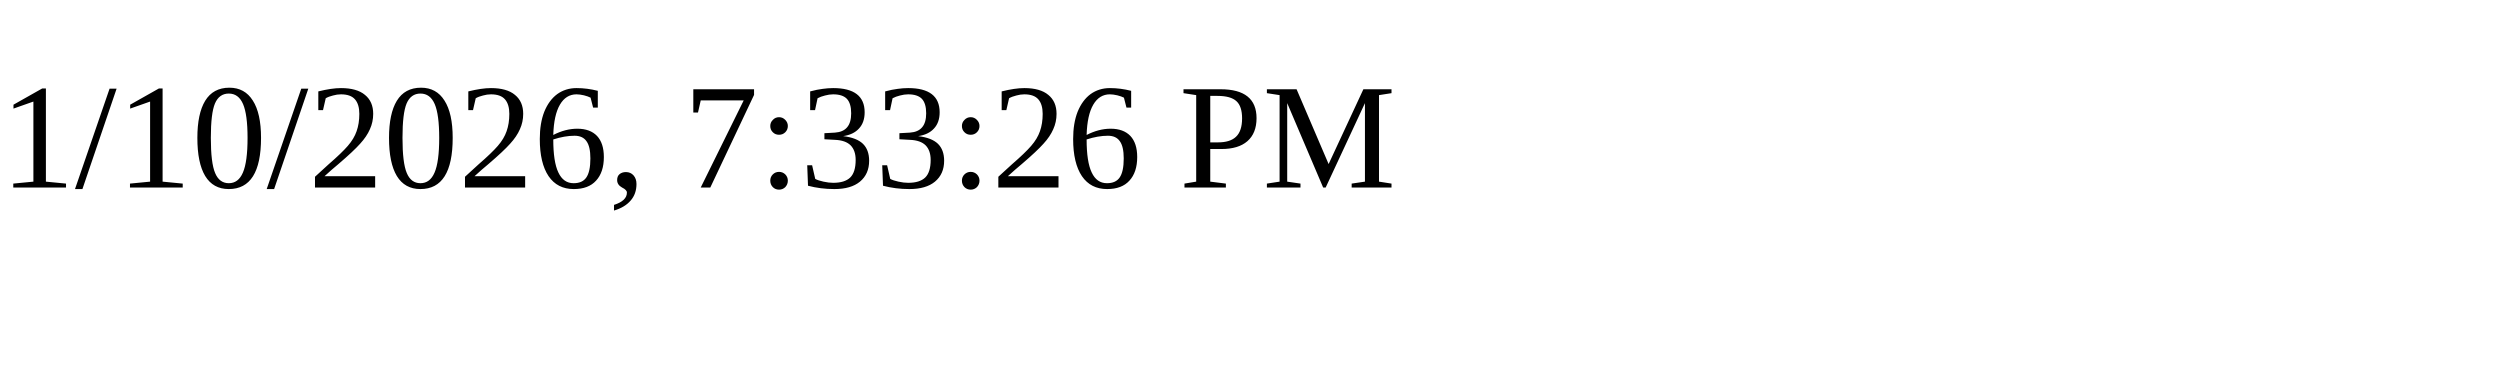
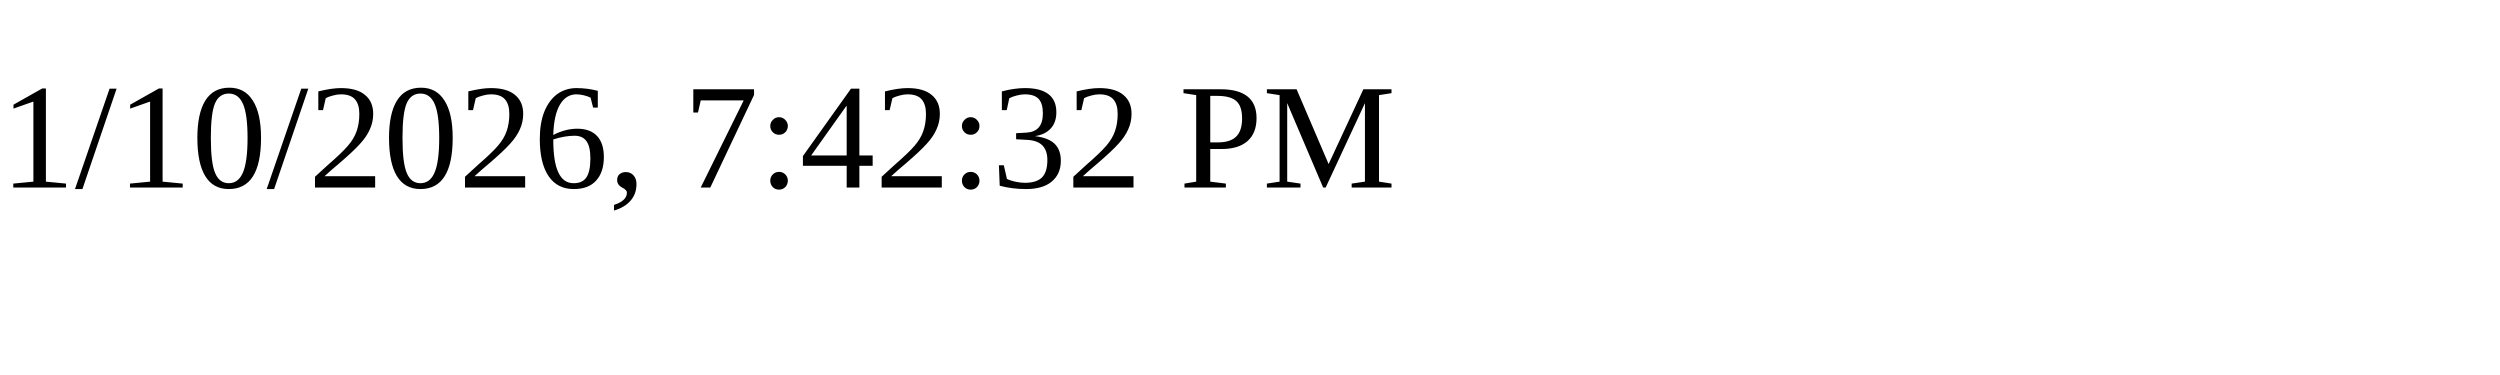
<svg xmlns="http://www.w3.org/2000/svg" height="30" width="200">
-   <text x="0" y="15">1/10/2026, 7:33:26 PM</text>
+   <text x="0" y="15">1/10/2026, 7:42:32 PM</text>
</svg>
